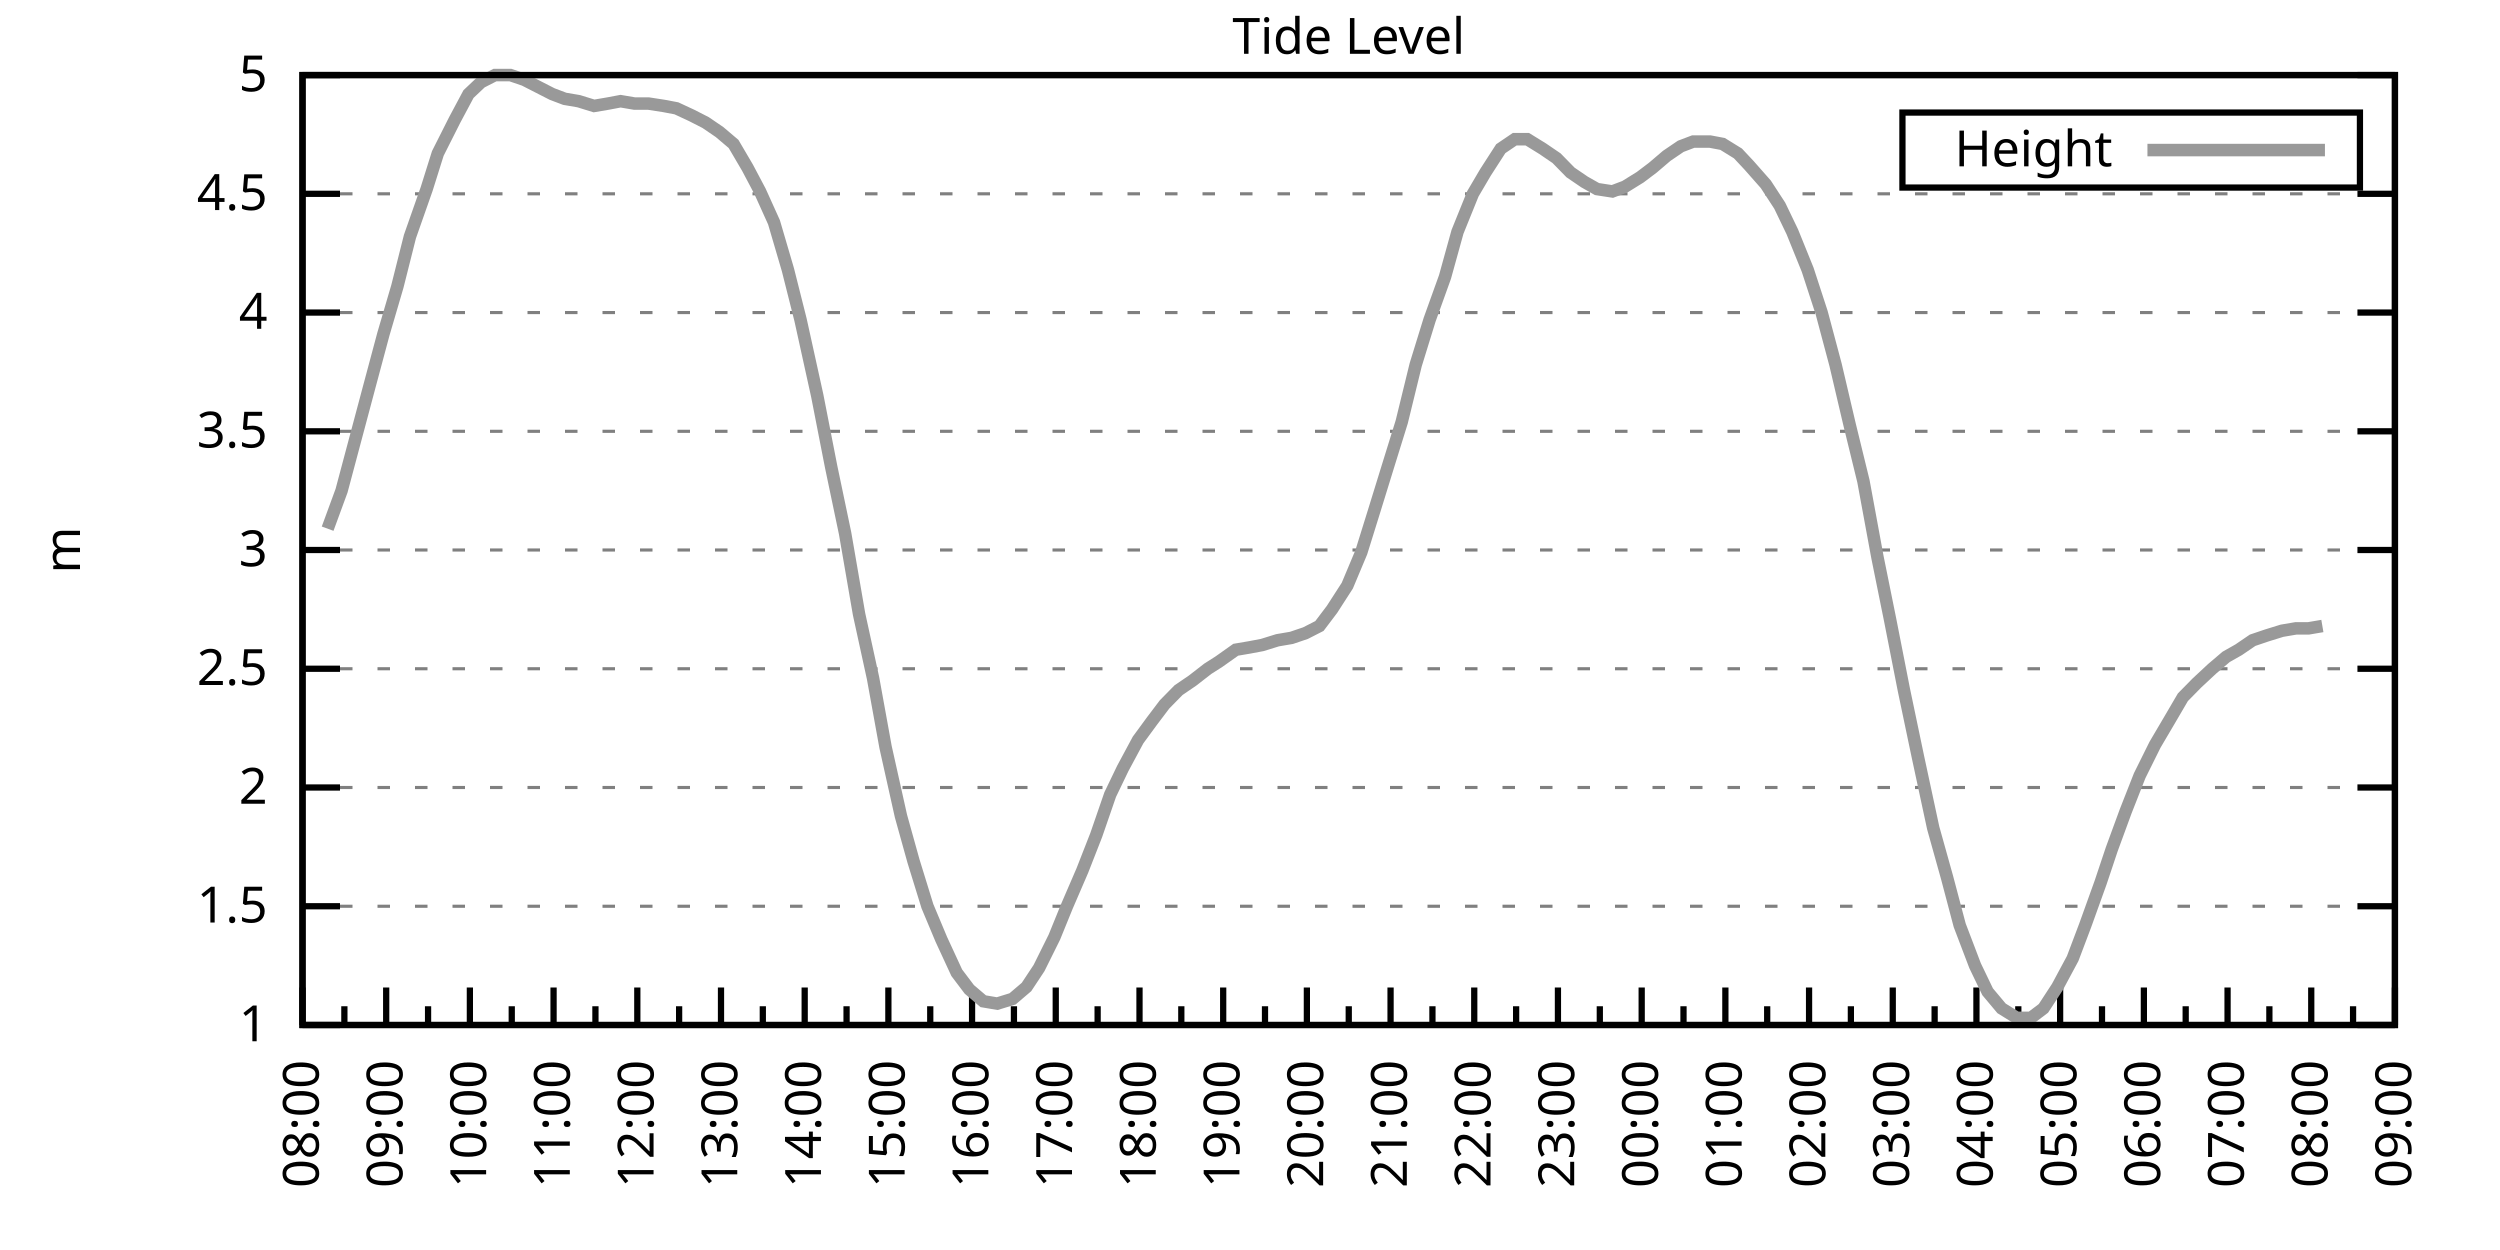
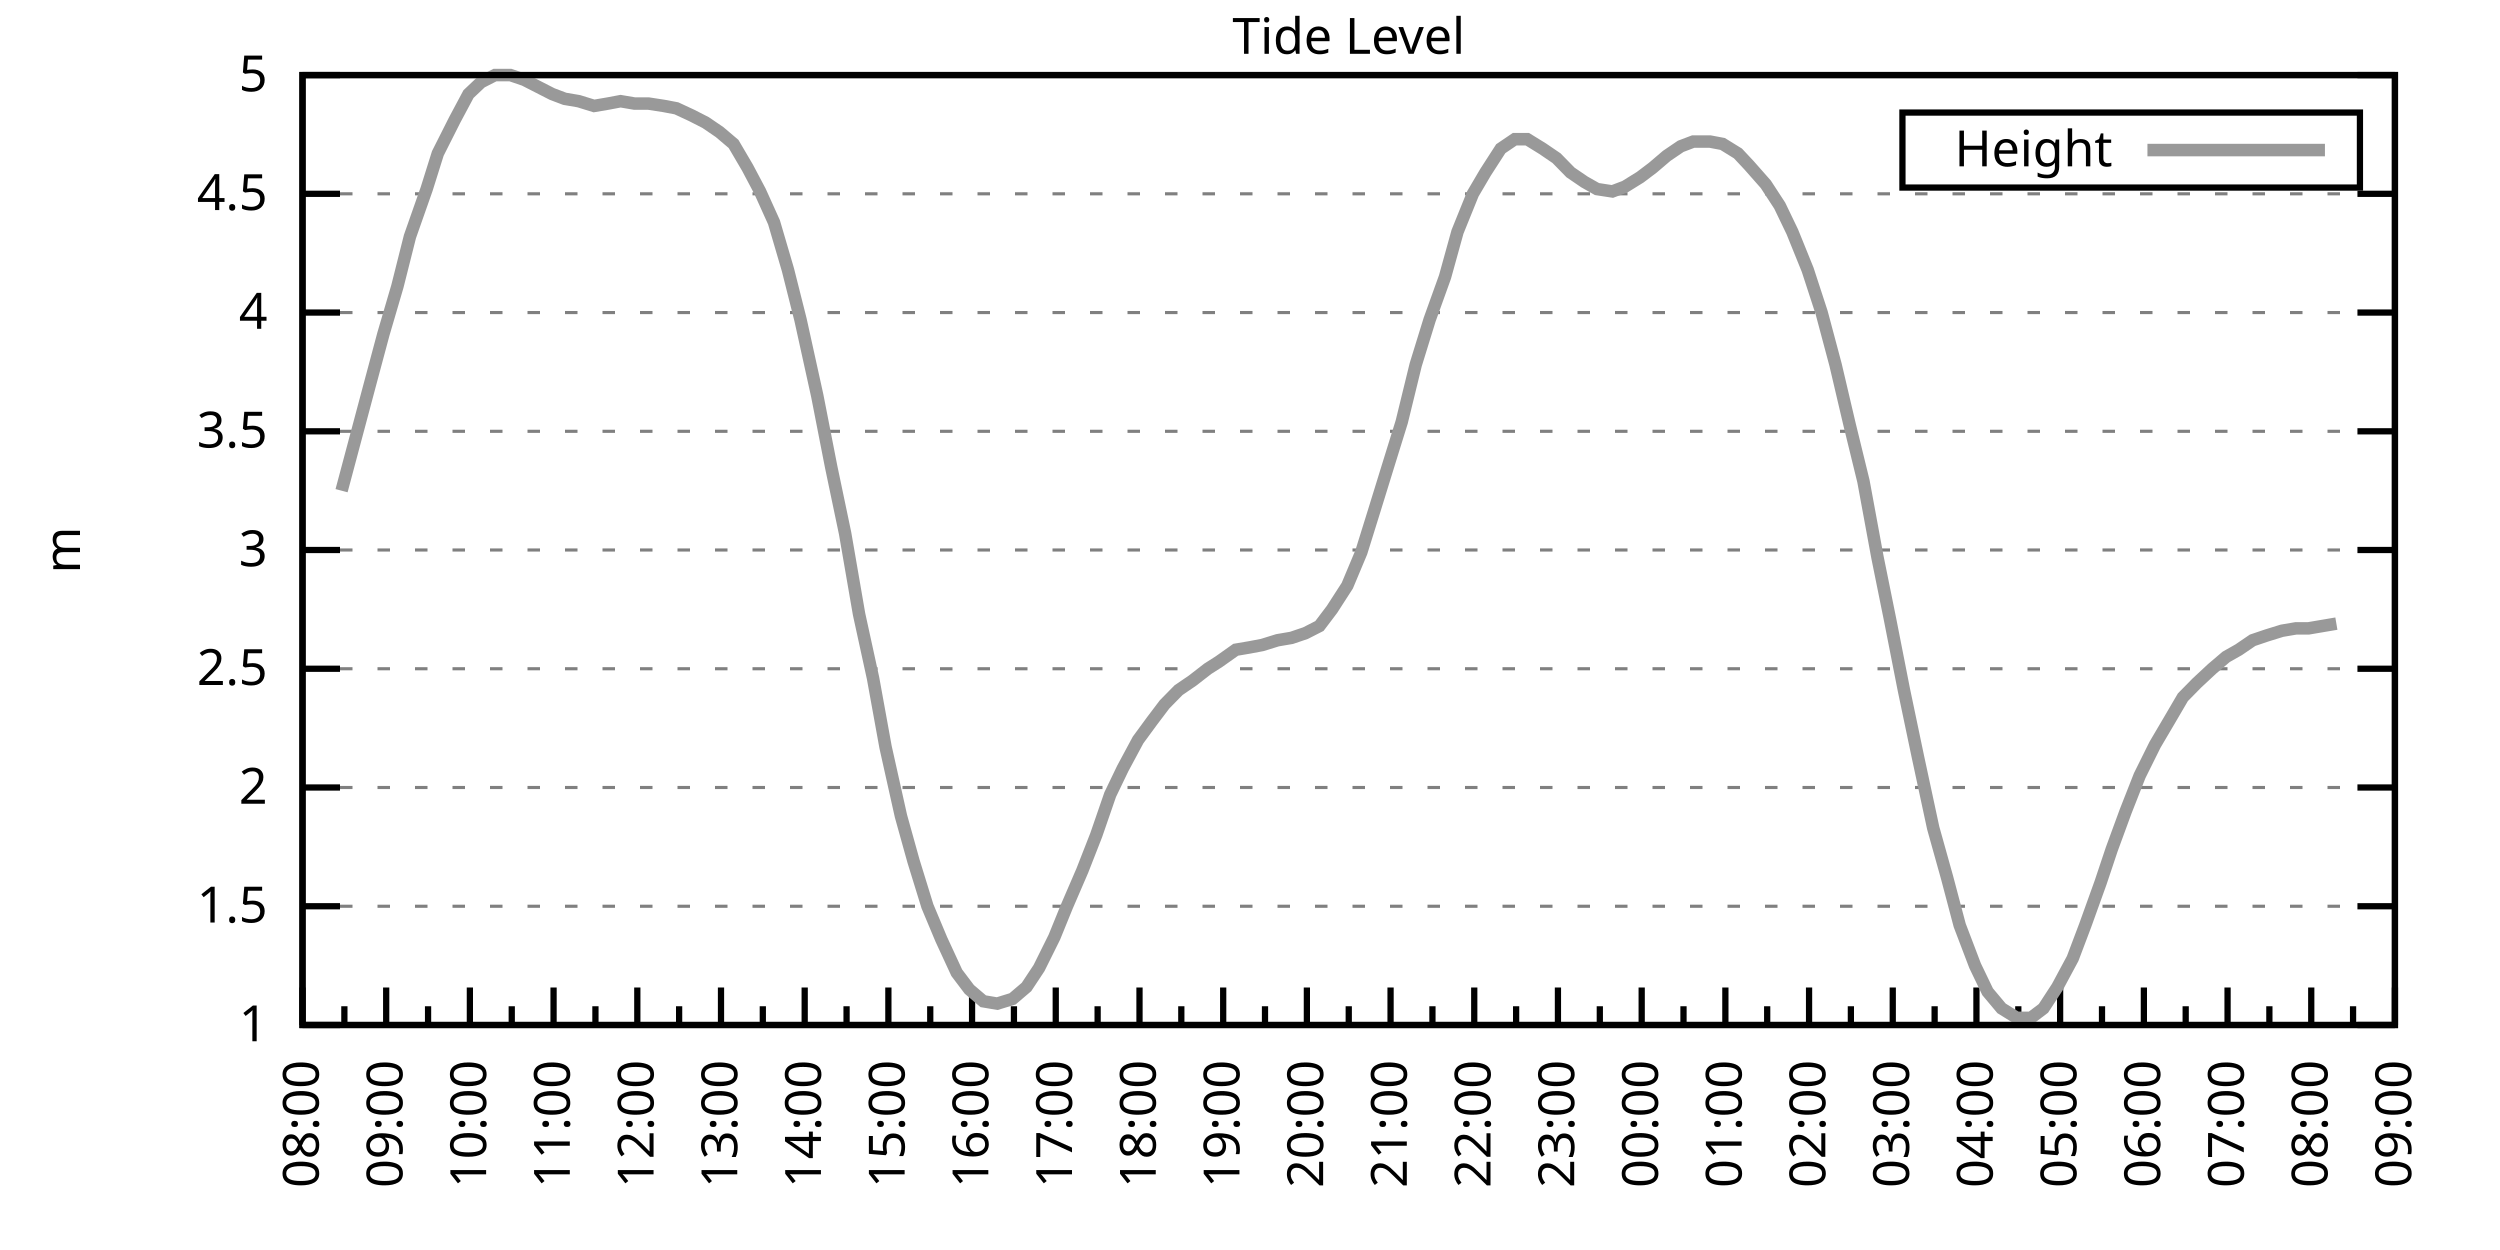
<svg xmlns="http://www.w3.org/2000/svg" xmlns:xlink="http://www.w3.org/1999/xlink" width="400" height="200" viewBox="0 0 400 200">
  <g id="gnuplot_canvas">
    <rect x="0" y="0" width="400" height="200" fill="none" />
    <defs>
      <circle id="gpDot" r="0.5" stroke-width="0.5" stroke="currentColor" />
      <path id="gpPt0" stroke-width="0.333" stroke="currentColor" d="M-1,0 h2 M0,-1 v2" />
      <path id="gpPt1" stroke-width="0.333" stroke="currentColor" d="M-1,-1 L1,1 M1,-1 L-1,1" />
      <path id="gpPt2" stroke-width="0.333" stroke="currentColor" d="M-1,0 L1,0 M0,-1 L0,1 M-1,-1 L1,1 M-1,1 L1,-1" />
      <rect id="gpPt3" stroke-width="0.333" stroke="currentColor" x="-1" y="-1" width="2" height="2" />
      <rect id="gpPt4" stroke-width="0.333" stroke="currentColor" fill="currentColor" x="-1" y="-1" width="2" height="2" />
      <circle id="gpPt5" stroke-width="0.333" stroke="currentColor" cx="0" cy="0" r="1" />
      <use xlink:href="#gpPt5" id="gpPt6" fill="currentColor" stroke="none" />
      <path id="gpPt7" stroke-width="0.333" stroke="currentColor" d="M0,-1.33 L-1.33,0.67 L1.33,0.67 z" />
      <use xlink:href="#gpPt7" id="gpPt8" fill="currentColor" stroke="none" />
      <use xlink:href="#gpPt7" id="gpPt9" stroke="currentColor" transform="rotate(180)" />
      <use xlink:href="#gpPt9" id="gpPt10" fill="currentColor" stroke="none" />
      <use xlink:href="#gpPt3" id="gpPt11" stroke="currentColor" transform="rotate(45)" />
      <use xlink:href="#gpPt11" id="gpPt12" fill="currentColor" stroke="none" />
      <path id="gpPt13" stroke-width="0.333" stroke="currentColor" d="M0,1.330 L1.265,0.411 L0.782,-1.067 L-0.782,-1.076 L-1.265,0.411 z" />
      <use xlink:href="#gpPt13" id="gpPt14" fill="currentColor" stroke="none" />
      <filter id="textbox" filterUnits="objectBoundingBox" x="0" y="0" height="1" width="1">
        <feFlood flood-color="white" flood-opacity="1" result="bgnd" />
        <feComposite in="SourceGraphic" in2="bgnd" operator="atop" />
      </filter>
      <filter id="greybox" filterUnits="objectBoundingBox" x="0" y="0" height="1" width="1">
        <feFlood flood-color="lightgrey" flood-opacity="1" result="grey" />
        <feComposite in="SourceGraphic" in2="grey" operator="atop" />
      </filter>
    </defs>
    <g fill="none" color="white" stroke="currentColor" stroke-width="1.00" stroke-linecap="butt" stroke-linejoin="miter">
</g>
    <g fill="none" color="black" stroke="currentColor" stroke-width="1.00" stroke-linecap="butt" stroke-linejoin="miter">
      <g stroke="none" shape-rendering="crispEdges">
        <polygon fill="rgb(255, 255, 255)" points="48.40,164.00 383.18,164.00 383.18,12.02 48.40,12.02 " />
      </g>
    </g>
    <g fill="none" color="black" stroke="currentColor" stroke-width="1.00" stroke-linecap="butt" stroke-linejoin="miter">
</g>
    <g fill="none" color="black" stroke="black" stroke-width="0.50" stroke-linecap="butt" stroke-linejoin="miter">
</g>
    <g fill="none" color="gray" stroke="currentColor" stroke-width="0.50" stroke-linecap="butt" stroke-linejoin="miter">
      <path stroke="gray" stroke-dasharray="2,4" class="gridline" d="M48.40,164.00 L383.19,164.00  " />
    </g>
    <g fill="none" color="gray" stroke="gray" stroke-width="1.00" stroke-linecap="butt" stroke-linejoin="miter">
</g>
    <g fill="none" color="black" stroke="currentColor" stroke-width="1.00" stroke-linecap="butt" stroke-linejoin="miter">
      <path stroke="black" d="M48.40,164.00 L54.40,164.00 M383.19,164.00 L377.19,164.00  " />
      <g transform="translate(42.80,166.60)" stroke="none" fill="black" font-family="Sans" font-size="8.00" text-anchor="end">
        <text>
          <tspan font-family="Sans"> 1</tspan>
        </text>
      </g>
    </g>
    <g fill="none" color="black" stroke="currentColor" stroke-width="1.00" stroke-linecap="butt" stroke-linejoin="miter">
</g>
    <g fill="none" color="black" stroke="black" stroke-width="0.50" stroke-linecap="butt" stroke-linejoin="miter">
</g>
    <g fill="none" color="gray" stroke="currentColor" stroke-width="0.50" stroke-linecap="butt" stroke-linejoin="miter">
      <path stroke="gray" stroke-dasharray="2,4" class="gridline" d="M48.40,145.00 L383.19,145.00  " />
    </g>
    <g fill="none" color="gray" stroke="gray" stroke-width="1.00" stroke-linecap="butt" stroke-linejoin="miter">
</g>
    <g fill="none" color="black" stroke="currentColor" stroke-width="1.00" stroke-linecap="butt" stroke-linejoin="miter">
      <path stroke="black" d="M48.40,145.00 L54.40,145.00 M383.19,145.00 L377.19,145.00  " />
      <g transform="translate(42.80,147.60)" stroke="none" fill="black" font-family="Sans" font-size="8.00" text-anchor="end">
        <text>
          <tspan font-family="Sans"> 1.5</tspan>
        </text>
      </g>
    </g>
    <g fill="none" color="black" stroke="currentColor" stroke-width="1.00" stroke-linecap="butt" stroke-linejoin="miter">
</g>
    <g fill="none" color="black" stroke="black" stroke-width="0.50" stroke-linecap="butt" stroke-linejoin="miter">
</g>
    <g fill="none" color="gray" stroke="currentColor" stroke-width="0.50" stroke-linecap="butt" stroke-linejoin="miter">
      <path stroke="gray" stroke-dasharray="2,4" class="gridline" d="M48.40,126.00 L383.19,126.00  " />
    </g>
    <g fill="none" color="gray" stroke="gray" stroke-width="1.00" stroke-linecap="butt" stroke-linejoin="miter">
</g>
    <g fill="none" color="black" stroke="currentColor" stroke-width="1.00" stroke-linecap="butt" stroke-linejoin="miter">
      <path stroke="black" d="M48.40,126.00 L54.40,126.00 M383.19,126.00 L377.19,126.00  " />
      <g transform="translate(42.80,128.60)" stroke="none" fill="black" font-family="Sans" font-size="8.00" text-anchor="end">
        <text>
          <tspan font-family="Sans"> 2</tspan>
        </text>
      </g>
    </g>
    <g fill="none" color="black" stroke="currentColor" stroke-width="1.00" stroke-linecap="butt" stroke-linejoin="miter">
</g>
    <g fill="none" color="black" stroke="black" stroke-width="0.50" stroke-linecap="butt" stroke-linejoin="miter">
</g>
    <g fill="none" color="gray" stroke="currentColor" stroke-width="0.50" stroke-linecap="butt" stroke-linejoin="miter">
      <path stroke="gray" stroke-dasharray="2,4" class="gridline" d="M48.40,107.00 L383.19,107.00  " />
    </g>
    <g fill="none" color="gray" stroke="gray" stroke-width="1.00" stroke-linecap="butt" stroke-linejoin="miter">
</g>
    <g fill="none" color="black" stroke="currentColor" stroke-width="1.00" stroke-linecap="butt" stroke-linejoin="miter">
      <path stroke="black" d="M48.40,107.00 L54.40,107.00 M383.19,107.00 L377.19,107.00  " />
      <g transform="translate(42.80,109.60)" stroke="none" fill="black" font-family="Sans" font-size="8.00" text-anchor="end">
        <text>
          <tspan font-family="Sans"> 2.5</tspan>
        </text>
      </g>
    </g>
    <g fill="none" color="black" stroke="currentColor" stroke-width="1.00" stroke-linecap="butt" stroke-linejoin="miter">
</g>
    <g fill="none" color="black" stroke="black" stroke-width="0.50" stroke-linecap="butt" stroke-linejoin="miter">
</g>
    <g fill="none" color="gray" stroke="currentColor" stroke-width="0.50" stroke-linecap="butt" stroke-linejoin="miter">
      <path stroke="gray" stroke-dasharray="2,4" class="gridline" d="M48.40,88.00 L383.19,88.00  " />
    </g>
    <g fill="none" color="gray" stroke="gray" stroke-width="1.00" stroke-linecap="butt" stroke-linejoin="miter">
</g>
    <g fill="none" color="black" stroke="currentColor" stroke-width="1.00" stroke-linecap="butt" stroke-linejoin="miter">
      <path stroke="black" d="M48.40,88.00 L54.40,88.00 M383.19,88.00 L377.19,88.00  " />
      <g transform="translate(42.80,90.60)" stroke="none" fill="black" font-family="Sans" font-size="8.00" text-anchor="end">
        <text>
          <tspan font-family="Sans"> 3</tspan>
        </text>
      </g>
    </g>
    <g fill="none" color="black" stroke="currentColor" stroke-width="1.00" stroke-linecap="butt" stroke-linejoin="miter">
</g>
    <g fill="none" color="black" stroke="black" stroke-width="0.50" stroke-linecap="butt" stroke-linejoin="miter">
</g>
    <g fill="none" color="gray" stroke="currentColor" stroke-width="0.50" stroke-linecap="butt" stroke-linejoin="miter">
      <path stroke="gray" stroke-dasharray="2,4" class="gridline" d="M48.40,69.01 L383.19,69.01  " />
    </g>
    <g fill="none" color="gray" stroke="gray" stroke-width="1.00" stroke-linecap="butt" stroke-linejoin="miter">
</g>
    <g fill="none" color="black" stroke="currentColor" stroke-width="1.00" stroke-linecap="butt" stroke-linejoin="miter">
      <path stroke="black" d="M48.40,69.01 L54.40,69.01 M383.19,69.01 L377.19,69.01  " />
      <g transform="translate(42.80,71.61)" stroke="none" fill="black" font-family="Sans" font-size="8.00" text-anchor="end">
        <text>
          <tspan font-family="Sans"> 3.5</tspan>
        </text>
      </g>
    </g>
    <g fill="none" color="black" stroke="currentColor" stroke-width="1.00" stroke-linecap="butt" stroke-linejoin="miter">
</g>
    <g fill="none" color="black" stroke="black" stroke-width="0.50" stroke-linecap="butt" stroke-linejoin="miter">
</g>
    <g fill="none" color="gray" stroke="currentColor" stroke-width="0.50" stroke-linecap="butt" stroke-linejoin="miter">
      <path stroke="gray" stroke-dasharray="2,4" class="gridline" d="M48.40,50.01 L383.19,50.01  " />
    </g>
    <g fill="none" color="gray" stroke="gray" stroke-width="1.00" stroke-linecap="butt" stroke-linejoin="miter">
</g>
    <g fill="none" color="black" stroke="currentColor" stroke-width="1.00" stroke-linecap="butt" stroke-linejoin="miter">
      <path stroke="black" d="M48.40,50.01 L54.40,50.01 M383.19,50.01 L377.19,50.01  " />
      <g transform="translate(42.80,52.61)" stroke="none" fill="black" font-family="Sans" font-size="8.00" text-anchor="end">
        <text>
          <tspan font-family="Sans"> 4</tspan>
        </text>
      </g>
    </g>
    <g fill="none" color="black" stroke="currentColor" stroke-width="1.00" stroke-linecap="butt" stroke-linejoin="miter">
</g>
    <g fill="none" color="black" stroke="black" stroke-width="0.50" stroke-linecap="butt" stroke-linejoin="miter">
</g>
    <g fill="none" color="gray" stroke="currentColor" stroke-width="0.50" stroke-linecap="butt" stroke-linejoin="miter">
      <path stroke="gray" stroke-dasharray="2,4" class="gridline" d="M48.40,31.01 L383.19,31.01  " />
    </g>
    <g fill="none" color="gray" stroke="gray" stroke-width="1.00" stroke-linecap="butt" stroke-linejoin="miter">
</g>
    <g fill="none" color="black" stroke="currentColor" stroke-width="1.00" stroke-linecap="butt" stroke-linejoin="miter">
      <path stroke="black" d="M48.40,31.01 L54.40,31.01 M383.19,31.01 L377.19,31.01  " />
      <g transform="translate(42.80,33.61)" stroke="none" fill="black" font-family="Sans" font-size="8.00" text-anchor="end">
        <text>
          <tspan font-family="Sans"> 4.5</tspan>
        </text>
      </g>
    </g>
    <g fill="none" color="black" stroke="currentColor" stroke-width="1.00" stroke-linecap="butt" stroke-linejoin="miter">
</g>
    <g fill="none" color="black" stroke="black" stroke-width="0.50" stroke-linecap="butt" stroke-linejoin="miter">
</g>
    <g fill="none" color="gray" stroke="currentColor" stroke-width="0.50" stroke-linecap="butt" stroke-linejoin="miter">
      <path stroke="gray" stroke-dasharray="2,4" class="gridline" d="M48.40,12.01 L383.19,12.01  " />
    </g>
    <g fill="none" color="gray" stroke="gray" stroke-width="1.00" stroke-linecap="butt" stroke-linejoin="miter">
</g>
    <g fill="none" color="black" stroke="currentColor" stroke-width="1.00" stroke-linecap="butt" stroke-linejoin="miter">
      <path stroke="black" d="M48.40,12.01 L54.40,12.01 M383.19,12.01 L377.19,12.01  " />
      <g transform="translate(42.80,14.61)" stroke="none" fill="black" font-family="Sans" font-size="8.00" text-anchor="end">
        <text>
          <tspan font-family="Sans"> 5</tspan>
        </text>
      </g>
    </g>
    <g fill="none" color="black" stroke="currentColor" stroke-width="1.00" stroke-linecap="butt" stroke-linejoin="miter">
      <path stroke="black" d="M48.40,164.00 L48.40,158.00  " />
      <g transform="translate(51.00,169.60) rotate(270)" stroke="none" fill="black" font-family="Sans" font-size="8.00" text-anchor="end">
        <text>
          <tspan font-family="Sans">08:00</tspan>
        </text>
      </g>
    </g>
    <g fill="none" color="black" stroke="currentColor" stroke-width="1.00" stroke-linecap="butt" stroke-linejoin="miter">
      <path stroke="black" d="M55.10,164.00 L55.10,161.00 M61.79,164.00 L61.79,158.00  " />
      <g transform="translate(64.39,169.60) rotate(270)" stroke="none" fill="black" font-family="Sans" font-size="8.00" text-anchor="end">
        <text>
          <tspan font-family="Sans">09:00</tspan>
        </text>
      </g>
    </g>
    <g fill="none" color="black" stroke="currentColor" stroke-width="1.00" stroke-linecap="butt" stroke-linejoin="miter">
      <path stroke="black" d="M68.49,164.00 L68.49,161.00 M75.18,164.00 L75.18,158.00  " />
      <g transform="translate(77.78,169.60) rotate(270)" stroke="none" fill="black" font-family="Sans" font-size="8.00" text-anchor="end">
        <text>
          <tspan font-family="Sans">10:00</tspan>
        </text>
      </g>
    </g>
    <g fill="none" color="black" stroke="currentColor" stroke-width="1.00" stroke-linecap="butt" stroke-linejoin="miter">
      <path stroke="black" d="M81.88,164.00 L81.88,161.00 M88.57,164.00 L88.57,158.00  " />
      <g transform="translate(91.17,169.60) rotate(270)" stroke="none" fill="black" font-family="Sans" font-size="8.00" text-anchor="end">
        <text>
          <tspan font-family="Sans">11:00</tspan>
        </text>
      </g>
    </g>
    <g fill="none" color="black" stroke="currentColor" stroke-width="1.00" stroke-linecap="butt" stroke-linejoin="miter">
      <path stroke="black" d="M95.27,164.00 L95.27,161.00 M101.97,164.00 L101.97,158.00  " />
      <g transform="translate(104.57,169.60) rotate(270)" stroke="none" fill="black" font-family="Sans" font-size="8.00" text-anchor="end">
        <text>
          <tspan font-family="Sans">12:00</tspan>
        </text>
      </g>
    </g>
    <g fill="none" color="black" stroke="currentColor" stroke-width="1.00" stroke-linecap="butt" stroke-linejoin="miter">
      <path stroke="black" d="M108.66,164.00 L108.66,161.00 M115.36,164.00 L115.36,158.00  " />
      <g transform="translate(117.96,169.60) rotate(270)" stroke="none" fill="black" font-family="Sans" font-size="8.00" text-anchor="end">
        <text>
          <tspan font-family="Sans">13:00</tspan>
        </text>
      </g>
    </g>
    <g fill="none" color="black" stroke="currentColor" stroke-width="1.00" stroke-linecap="butt" stroke-linejoin="miter">
      <path stroke="black" d="M122.05,164.00 L122.05,161.00 M128.75,164.00 L128.75,158.00  " />
      <g transform="translate(131.35,169.60) rotate(270)" stroke="none" fill="black" font-family="Sans" font-size="8.00" text-anchor="end">
        <text>
          <tspan font-family="Sans">14:00</tspan>
        </text>
      </g>
    </g>
    <g fill="none" color="black" stroke="currentColor" stroke-width="1.00" stroke-linecap="butt" stroke-linejoin="miter">
      <path stroke="black" d="M135.45,164.00 L135.45,161.00 M142.14,164.00 L142.14,158.00  " />
      <g transform="translate(144.74,169.60) rotate(270)" stroke="none" fill="black" font-family="Sans" font-size="8.00" text-anchor="end">
        <text>
          <tspan font-family="Sans">15:00</tspan>
        </text>
      </g>
    </g>
    <g fill="none" color="black" stroke="currentColor" stroke-width="1.00" stroke-linecap="butt" stroke-linejoin="miter">
      <path stroke="black" d="M148.84,164.00 L148.84,161.00 M155.53,164.00 L155.53,158.00  " />
      <g transform="translate(158.13,169.60) rotate(270)" stroke="none" fill="black" font-family="Sans" font-size="8.00" text-anchor="end">
        <text>
          <tspan font-family="Sans">16:00</tspan>
        </text>
      </g>
    </g>
    <g fill="none" color="black" stroke="currentColor" stroke-width="1.00" stroke-linecap="butt" stroke-linejoin="miter">
      <path stroke="black" d="M162.23,164.00 L162.23,161.00 M168.92,164.00 L168.92,158.00  " />
      <g transform="translate(171.52,169.60) rotate(270)" stroke="none" fill="black" font-family="Sans" font-size="8.00" text-anchor="end">
        <text>
          <tspan font-family="Sans">17:00</tspan>
        </text>
      </g>
    </g>
    <g fill="none" color="black" stroke="currentColor" stroke-width="1.00" stroke-linecap="butt" stroke-linejoin="miter">
      <path stroke="black" d="M175.62,164.00 L175.62,161.00 M182.32,164.00 L182.32,158.00  " />
      <g transform="translate(184.92,169.60) rotate(270)" stroke="none" fill="black" font-family="Sans" font-size="8.00" text-anchor="end">
        <text>
          <tspan font-family="Sans">18:00</tspan>
        </text>
      </g>
    </g>
    <g fill="none" color="black" stroke="currentColor" stroke-width="1.00" stroke-linecap="butt" stroke-linejoin="miter">
      <path stroke="black" d="M189.01,164.00 L189.01,161.00 M195.71,164.00 L195.71,158.00  " />
      <g transform="translate(198.31,169.60) rotate(270)" stroke="none" fill="black" font-family="Sans" font-size="8.00" text-anchor="end">
        <text>
          <tspan font-family="Sans">19:00</tspan>
        </text>
      </g>
    </g>
    <g fill="none" color="black" stroke="currentColor" stroke-width="1.00" stroke-linecap="butt" stroke-linejoin="miter">
      <path stroke="black" d="M202.40,164.00 L202.40,161.00 M209.10,164.00 L209.10,158.00  " />
      <g transform="translate(211.70,169.60) rotate(270)" stroke="none" fill="black" font-family="Sans" font-size="8.00" text-anchor="end">
        <text>
          <tspan font-family="Sans">20:00</tspan>
        </text>
      </g>
    </g>
    <g fill="none" color="black" stroke="currentColor" stroke-width="1.00" stroke-linecap="butt" stroke-linejoin="miter">
      <path stroke="black" d="M215.80,164.00 L215.80,161.00 M222.49,164.00 L222.49,158.00  " />
      <g transform="translate(225.09,169.60) rotate(270)" stroke="none" fill="black" font-family="Sans" font-size="8.00" text-anchor="end">
        <text>
          <tspan font-family="Sans">21:00</tspan>
        </text>
      </g>
    </g>
    <g fill="none" color="black" stroke="currentColor" stroke-width="1.00" stroke-linecap="butt" stroke-linejoin="miter">
      <path stroke="black" d="M229.19,164.00 L229.19,161.00 M235.88,164.00 L235.88,158.00  " />
      <g transform="translate(238.48,169.60) rotate(270)" stroke="none" fill="black" font-family="Sans" font-size="8.00" text-anchor="end">
        <text>
          <tspan font-family="Sans">22:00</tspan>
        </text>
      </g>
    </g>
    <g fill="none" color="black" stroke="currentColor" stroke-width="1.00" stroke-linecap="butt" stroke-linejoin="miter">
      <path stroke="black" d="M242.58,164.00 L242.58,161.00 M249.27,164.00 L249.27,158.00  " />
      <g transform="translate(251.87,169.60) rotate(270)" stroke="none" fill="black" font-family="Sans" font-size="8.00" text-anchor="end">
        <text>
          <tspan font-family="Sans">23:00</tspan>
        </text>
      </g>
    </g>
    <g fill="none" color="black" stroke="currentColor" stroke-width="1.00" stroke-linecap="butt" stroke-linejoin="miter">
      <path stroke="black" d="M255.97,164.00 L255.97,161.00 M262.67,164.00 L262.67,158.00  " />
      <g transform="translate(265.27,169.60) rotate(270)" stroke="none" fill="black" font-family="Sans" font-size="8.00" text-anchor="end">
        <text>
          <tspan font-family="Sans">00:00</tspan>
        </text>
      </g>
    </g>
    <g fill="none" color="black" stroke="currentColor" stroke-width="1.00" stroke-linecap="butt" stroke-linejoin="miter">
      <path stroke="black" d="M269.36,164.00 L269.36,161.00 M276.06,164.00 L276.06,158.00  " />
      <g transform="translate(278.66,169.60) rotate(270)" stroke="none" fill="black" font-family="Sans" font-size="8.00" text-anchor="end">
        <text>
          <tspan font-family="Sans">01:00</tspan>
        </text>
      </g>
    </g>
    <g fill="none" color="black" stroke="currentColor" stroke-width="1.00" stroke-linecap="butt" stroke-linejoin="miter">
      <path stroke="black" d="M282.75,164.00 L282.75,161.00 M289.45,164.00 L289.45,158.00  " />
      <g transform="translate(292.05,169.60) rotate(270)" stroke="none" fill="black" font-family="Sans" font-size="8.00" text-anchor="end">
        <text>
          <tspan font-family="Sans">02:00</tspan>
        </text>
      </g>
    </g>
    <g fill="none" color="black" stroke="currentColor" stroke-width="1.00" stroke-linecap="butt" stroke-linejoin="miter">
      <path stroke="black" d="M296.14,164.00 L296.14,161.00 M302.84,164.00 L302.84,158.00  " />
      <g transform="translate(305.44,169.60) rotate(270)" stroke="none" fill="black" font-family="Sans" font-size="8.00" text-anchor="end">
        <text>
          <tspan font-family="Sans">03:00</tspan>
        </text>
      </g>
    </g>
    <g fill="none" color="black" stroke="currentColor" stroke-width="1.00" stroke-linecap="butt" stroke-linejoin="miter">
      <path stroke="black" d="M309.54,164.00 L309.54,161.00 M316.23,164.00 L316.23,158.00  " />
      <g transform="translate(318.83,169.60) rotate(270)" stroke="none" fill="black" font-family="Sans" font-size="8.00" text-anchor="end">
        <text>
          <tspan font-family="Sans">04:00</tspan>
        </text>
      </g>
    </g>
    <g fill="none" color="black" stroke="currentColor" stroke-width="1.00" stroke-linecap="butt" stroke-linejoin="miter">
      <path stroke="black" d="M322.93,164.00 L322.93,161.00 M329.62,164.00 L329.62,158.00  " />
      <g transform="translate(332.22,169.60) rotate(270)" stroke="none" fill="black" font-family="Sans" font-size="8.00" text-anchor="end">
        <text>
          <tspan font-family="Sans">05:00</tspan>
        </text>
      </g>
    </g>
    <g fill="none" color="black" stroke="currentColor" stroke-width="1.00" stroke-linecap="butt" stroke-linejoin="miter">
      <path stroke="black" d="M336.32,164.00 L336.32,161.00 M343.02,164.00 L343.02,158.00  " />
      <g transform="translate(345.62,169.60) rotate(270)" stroke="none" fill="black" font-family="Sans" font-size="8.00" text-anchor="end">
        <text>
          <tspan font-family="Sans">06:00</tspan>
        </text>
      </g>
    </g>
    <g fill="none" color="black" stroke="currentColor" stroke-width="1.00" stroke-linecap="butt" stroke-linejoin="miter">
      <path stroke="black" d="M349.71,164.00 L349.71,161.00 M356.41,164.00 L356.41,158.00  " />
      <g transform="translate(359.01,169.60) rotate(270)" stroke="none" fill="black" font-family="Sans" font-size="8.00" text-anchor="end">
        <text>
          <tspan font-family="Sans">07:00</tspan>
        </text>
      </g>
    </g>
    <g fill="none" color="black" stroke="currentColor" stroke-width="1.00" stroke-linecap="butt" stroke-linejoin="miter">
      <path stroke="black" d="M363.10,164.00 L363.10,161.00 M369.80,164.00 L369.80,158.00  " />
      <g transform="translate(372.40,169.60) rotate(270)" stroke="none" fill="black" font-family="Sans" font-size="8.00" text-anchor="end">
        <text>
          <tspan font-family="Sans">08:00</tspan>
        </text>
      </g>
    </g>
    <g fill="none" color="black" stroke="currentColor" stroke-width="1.00" stroke-linecap="butt" stroke-linejoin="miter">
      <path stroke="black" d="M376.49,164.00 L376.49,161.00 M383.19,164.00 L383.19,158.00  " />
      <g transform="translate(385.79,169.60) rotate(270)" stroke="none" fill="black" font-family="Sans" font-size="8.00" text-anchor="end">
        <text>
          <tspan font-family="Sans">09:00</tspan>
        </text>
      </g>
    </g>
    <g fill="none" color="black" stroke="currentColor" stroke-width="1.00" stroke-linecap="butt" stroke-linejoin="miter">
</g>
    <g fill="none" color="black" stroke="currentColor" stroke-width="1.00" stroke-linecap="butt" stroke-linejoin="miter">
      <path stroke="black" d="M48.40,12.01 L48.40,164.00 L383.19,164.00 L383.19,12.01 L48.40,12.01 Z  " />
    </g>
    <g fill="none" color="black" stroke="currentColor" stroke-width="1.00" stroke-linecap="butt" stroke-linejoin="miter">
      <g transform="translate(12.80,88.01) rotate(270)" stroke="none" fill="black" font-family="Sans" font-size="8.00" text-anchor="middle">
        <text>
          <tspan font-family="Sans">m</tspan>
        </text>
      </g>
    </g>
    <g fill="none" color="black" stroke="currentColor" stroke-width="1.00" stroke-linecap="butt" stroke-linejoin="miter">
</g>
    <g fill="none" color="black" stroke="currentColor" stroke-width="1.00" stroke-linecap="butt" stroke-linejoin="miter">
      <path stroke="black" d="M304.39,30.01 L304.39,18.01 L377.59,18.01 L377.59,30.01 L304.39,30.01 Z  " />
    </g>
    <g id="Tide_level_plot_1">
      <g fill="none" color="white" stroke="black" stroke-width="2.00" stroke-linecap="butt" stroke-linejoin="miter">
</g>
      <g fill="none" color="black" stroke="currentColor" stroke-width="2.00" stroke-linecap="butt" stroke-linejoin="miter">
        <g transform="translate(337.99,26.61)" stroke="none" fill="black" font-family="Sans" font-size="8.00" text-anchor="end">
          <text>
            <tspan font-family="Sans">Height</tspan>
          </text>
        </g>
      </g>
      <g fill="none" color="black" stroke="currentColor" stroke-width="2.00" stroke-linecap="butt" stroke-linejoin="miter">
-         <path stroke="rgb(153, 153, 153)" d="M343.59,24.01 L371.99,24.01 M52.42,84.59 L54.65,78.51 L56.88,70.15 L59.11,61.79 L61.35,53.43 L63.58,45.83   L65.59,37.85 L68.26,30.25 L70.05,24.55 L72.73,19.23 L74.96,15.05 L76.97,13.15 L79.20,12.01 L81.66,12.01   L83.89,12.77 L86.12,13.91 L88.35,15.05 L90.36,15.81 L92.59,16.19 L95.05,16.95 L97.28,16.57 L99.29,16.19   L101.52,16.57 L103.75,16.57 L106.21,16.95 L108.22,17.33 L110.67,18.47 L112.90,19.61 L115.13,21.13 L117.37,23.03   L119.60,26.83 L121.61,30.63 L123.84,35.57 L126.07,43.17 L128.08,51.15 L130.76,63.31 L132.99,74.71 L135.22,85.35   L137.45,98.26 L139.69,108.52 L141.69,119.54 L144.15,130.56 L146.16,137.78 L148.39,145.00 L150.62,150.32 L153.08,155.64   L155.09,158.30 L157.32,160.20 L159.55,160.58 L162.01,159.82 L164.24,157.92 L166.25,154.88 L168.70,149.94 L170.71,145.00   L173.17,139.30 L175.40,133.60 L177.63,127.14 L179.64,122.96 L182.09,118.40 L184.32,115.36 L186.33,112.70 L188.57,110.42   L190.80,108.90 L193.25,107.00 L195.04,105.86 L197.72,103.96 L199.95,103.58 L201.96,103.20 L204.41,102.44 L206.64,102.06   L208.88,101.30 L211.11,100.16 L213.12,97.50 L215.57,93.70 L217.80,88.38 L219.81,81.93 L222.04,74.71 L224.28,67.49   L226.51,58.37 L228.74,51.15 L231.20,44.31 L233.20,37.09 L235.66,31.01 L237.67,27.59 L240.12,23.79 L242.36,22.27   L244.36,22.27 L246.82,23.79 L249.05,25.31 L251.28,27.59 L253.51,29.11 L255.52,30.25 L257.98,30.63 L259.99,29.87   L262.44,28.35 L264.45,26.83 L266.68,24.93 L268.92,23.41 L270.92,22.65 L273.60,22.65 L275.61,23.03 L278.07,24.55   L279.85,26.45 L282.53,29.49 L284.76,32.91 L286.77,37.09 L289.23,43.17 L291.46,50.01 L293.69,58.37 L295.92,67.87   L298.15,76.99 L300.39,89.14 L302.39,99.02 L304.63,110.42 L306.86,121.06 L309.31,132.46 L311.54,140.44 L313.55,148.04   L316.01,154.50 L318.02,158.68 L320.25,161.34 L322.70,162.86 L324.94,162.86 L326.95,161.34 L329.18,157.92 L331.63,153.36   L333.64,148.04 L336.10,141.20 L337.88,135.88 L340.11,129.80 L342.35,124.10 L344.80,119.16 L347.26,114.98 L349.26,111.56   L351.50,109.28 L353.95,107.00 L356.18,105.10 L358.19,103.96 L360.42,102.44 L362.66,101.68 L365.11,100.92 L367.34,100.54   L369.35,100.54 L371.58,100.16  " />
+         <path stroke="rgb(153, 153, 153)" d="M343.59,24.01 L371.99,24.01 M54.65,78.51 L56.88,70.15 L59.11,61.79 L61.35,53.43 L63.58,45.83 L65.59,37.85   L68.26,30.25 L70.05,24.55 L72.73,19.23 L74.96,15.05 L76.97,13.15 L79.20,12.01 L81.66,12.01 L83.89,12.77   L86.12,13.91 L88.35,15.05 L90.36,15.81 L92.59,16.19 L95.05,16.95 L97.28,16.57 L99.29,16.19 L101.52,16.57   L103.75,16.57 L106.21,16.95 L108.22,17.33 L110.67,18.47 L112.90,19.61 L115.13,21.13 L117.37,23.03 L119.60,26.83   L121.61,30.63 L123.84,35.57 L126.07,43.17 L128.08,51.15 L130.76,63.31 L132.99,74.71 L135.22,85.35 L137.45,98.26   L139.69,108.52 L141.69,119.54 L144.15,130.56 L146.16,137.78 L148.39,145.00 L150.62,150.32 L153.08,155.64 L155.09,158.30   L157.32,160.20 L159.55,160.58 L162.01,159.82 L164.24,157.92 L166.25,154.88 L168.70,149.94 L170.71,145.00 L173.17,139.30   L175.40,133.60 L177.63,127.14 L179.64,122.96 L182.09,118.40 L184.32,115.36 L186.33,112.70 L188.57,110.42 L190.80,108.90   L193.25,107.00 L195.04,105.86 L197.72,103.96 L199.95,103.58 L201.96,103.20 L204.41,102.44 L206.64,102.06 L208.88,101.30   L211.11,100.16 L213.12,97.50 L215.57,93.70 L217.80,88.38 L219.81,81.93 L222.04,74.71 L224.28,67.49 L226.51,58.37   L228.74,51.15 L231.20,44.31 L233.20,37.09 L235.66,31.01 L237.67,27.59 L240.12,23.79 L242.36,22.27 L244.36,22.27   L246.82,23.79 L249.05,25.31 L251.28,27.59 L253.51,29.11 L255.52,30.25 L257.98,30.63 L259.99,29.87 L262.44,28.35   L264.45,26.83 L266.68,24.93 L268.92,23.41 L270.92,22.65 L273.60,22.65 L275.61,23.03 L278.07,24.55 L279.85,26.45   L282.53,29.49 L284.76,32.91 L286.77,37.09 L289.23,43.17 L291.46,50.01 L293.69,58.37 L295.92,67.87 L298.15,76.99   L300.39,89.14 L302.39,99.02 L304.63,110.42 L306.86,121.06 L309.31,132.46 L311.54,140.44 L313.55,148.04 L316.01,154.50   L318.02,158.68 L320.25,161.34 L322.70,162.86 L324.94,162.86 L326.95,161.34 L329.18,157.92 L331.63,153.36 L333.64,148.04   L336.10,141.20 L337.88,135.88 L340.11,129.80 L342.35,124.10 L344.80,119.16 L347.26,114.98 L349.26,111.56 L351.50,109.28   L353.95,107.00 L356.18,105.10 L358.19,103.96 L360.42,102.44 L362.66,101.68 L365.11,100.92 L367.34,100.54 L369.35,100.54   L371.58,100.16 L373.82,99.78  " />
      </g>
    </g>
    <g fill="none" color="black" stroke="currentColor" stroke-width="2.00" stroke-linecap="butt" stroke-linejoin="miter">
</g>
    <g fill="none" color="black" stroke="black" stroke-width="1.00" stroke-linecap="butt" stroke-linejoin="miter">
</g>
    <g fill="none" color="black" stroke="currentColor" stroke-width="1.00" stroke-linecap="butt" stroke-linejoin="miter">
      <path stroke="black" d="M48.40,12.01 L48.40,164.00 L383.19,164.00 L383.19,12.01 L48.40,12.01 Z  " />
    </g>
    <g fill="none" color="black" stroke="currentColor" stroke-width="1.00" stroke-linecap="butt" stroke-linejoin="miter">
      <g transform="translate(215.79,8.61)" stroke="none" fill="black" font-family="Sans" font-size="8.00" text-anchor="middle">
        <text>
          <tspan font-family="Sans">Tide Level</tspan>
        </text>
      </g>
    </g>
    <g fill="none" color="black" stroke="currentColor" stroke-width="1.00" stroke-linecap="butt" stroke-linejoin="miter">
</g>
  </g>
</svg>
